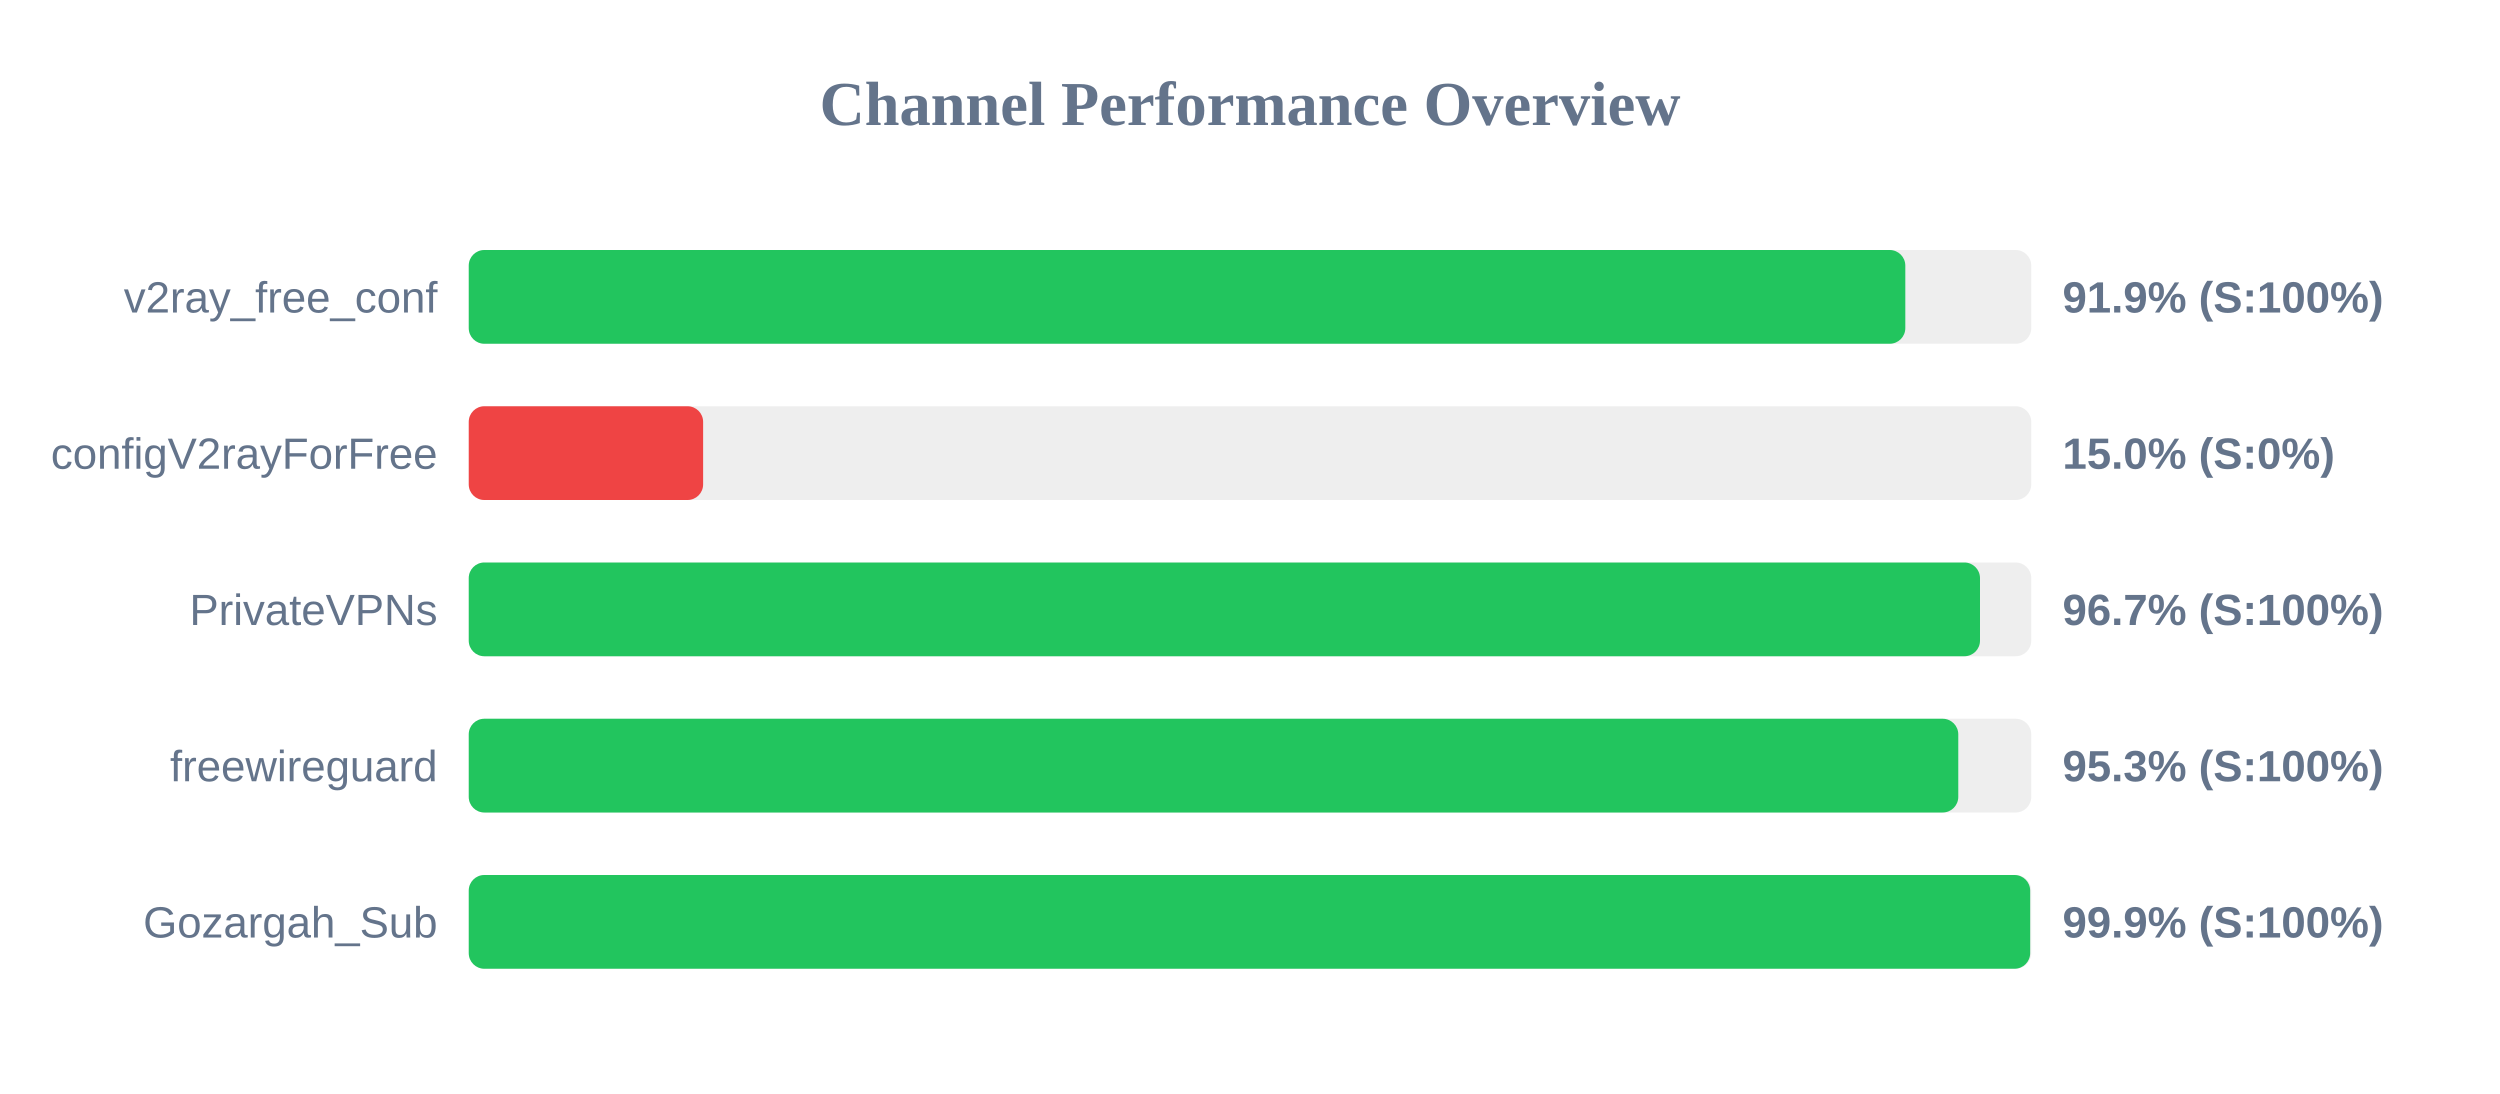
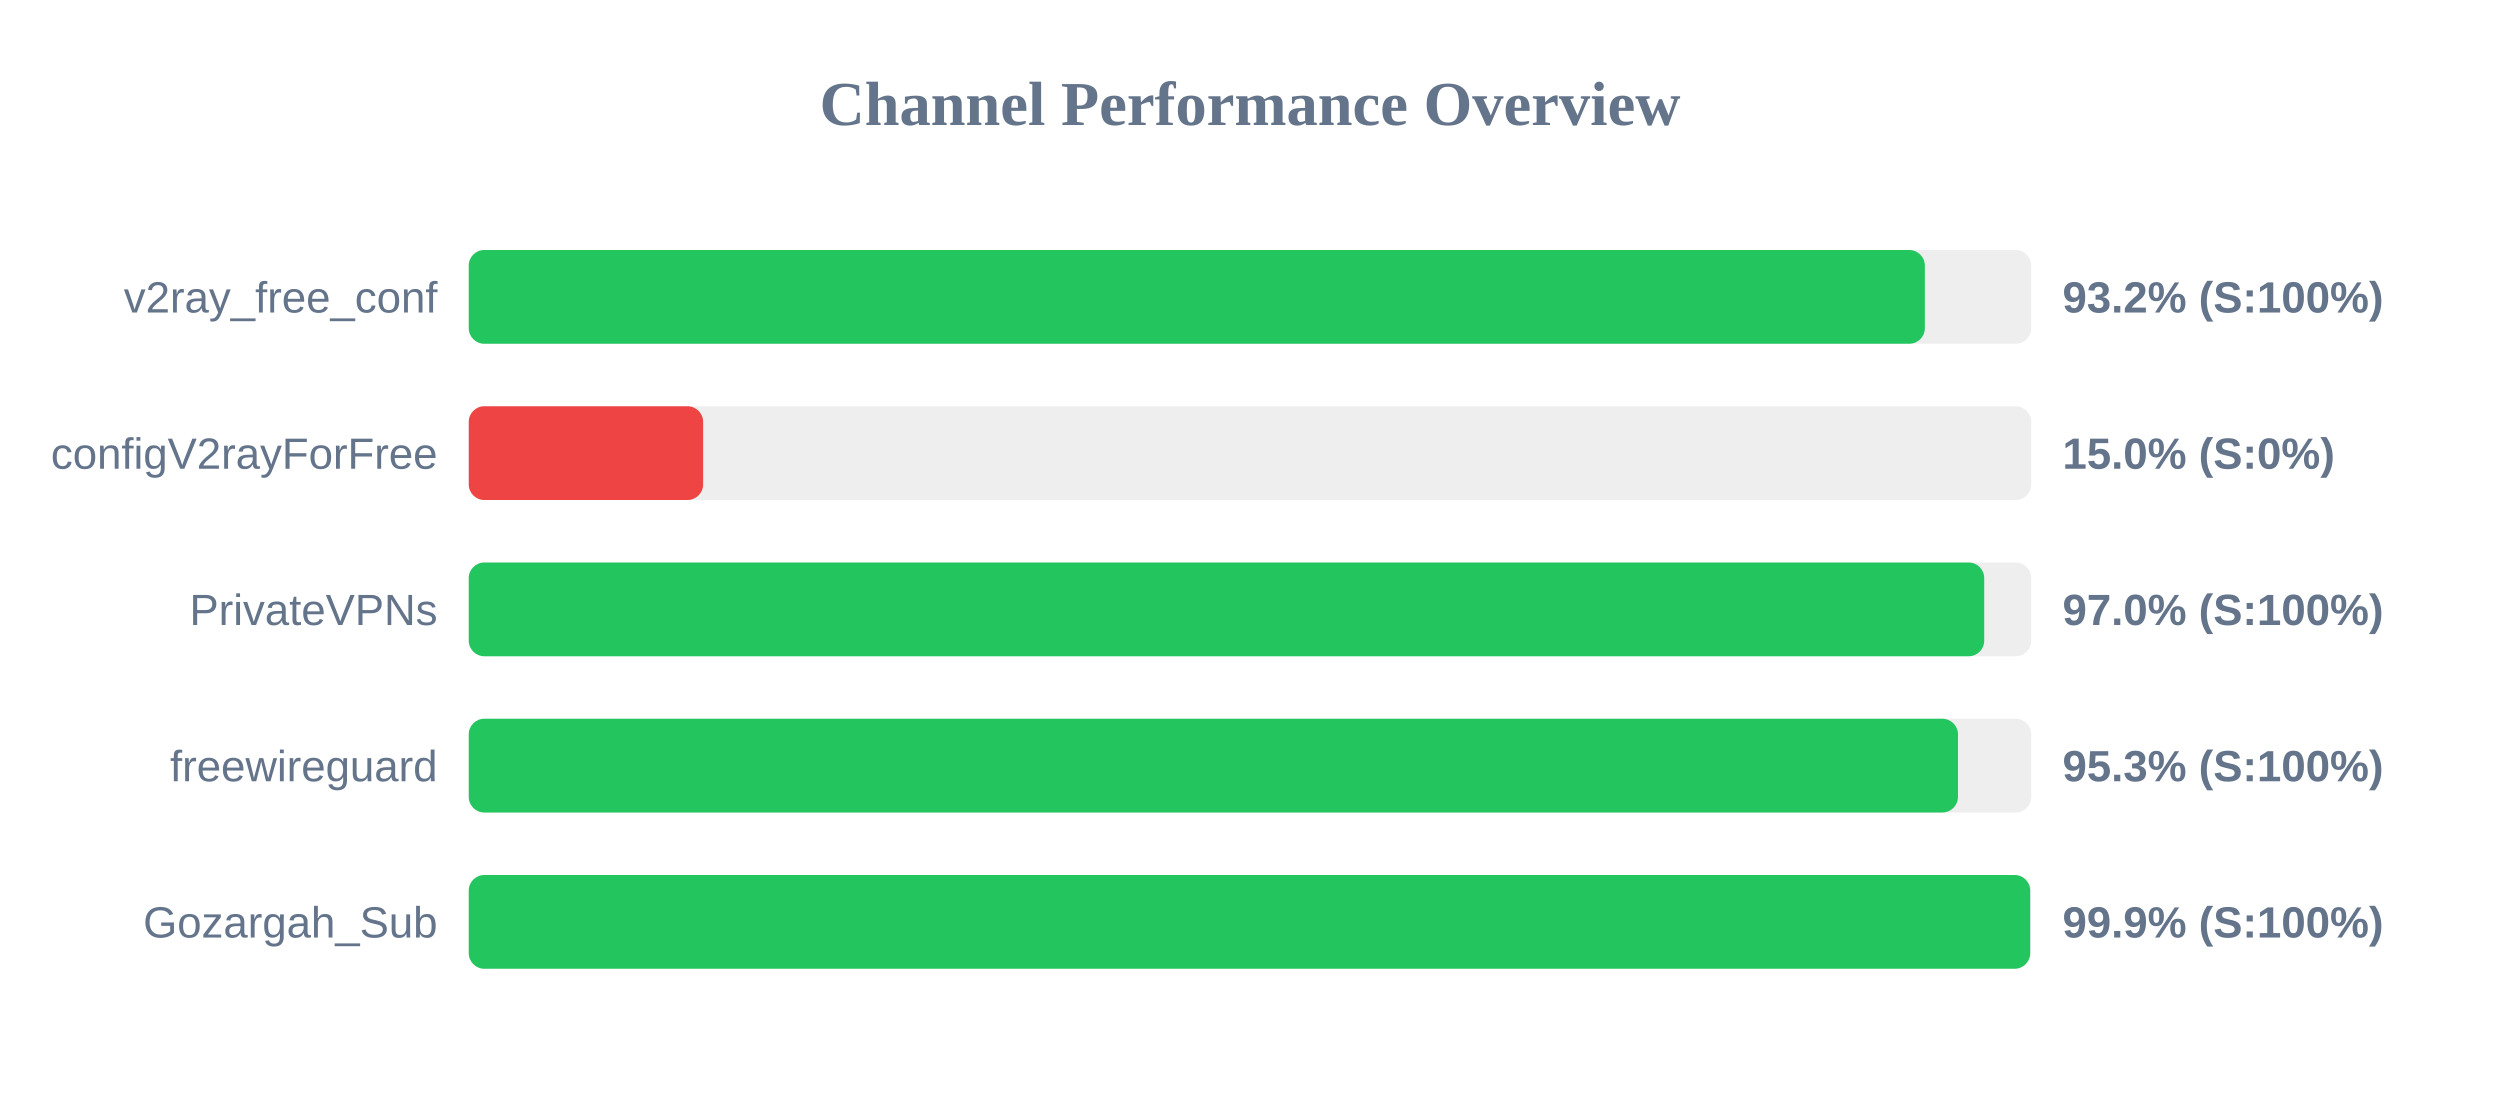
<svg xmlns="http://www.w3.org/2000/svg" width="800" height="350" version="1.1">
  <style>
        .row { font: 14px Arial; fill: #64748b; }
        .score { font: bold 14px Arial; fill: #64748b; }
    </style>
  <text x="400" y="40" text-anchor="middle" font-size="20px" font-weight="bold" fill="#64748b">Channel Performance Overview</text>
  <rect x="150" y="80" width="500" height="30" fill="#eee" rx="5" />
-   <rect x="150" y="80" width="459.7" height="30" fill="#22c55e" rx="5" />
+   <rect x="150" y="80" width="465.95" height="30" fill="#22c55e" rx="5" />
  <text x="140" y="100" text-anchor="end" class="row">v2ray_free_conf</text>
-   <text x="660" y="100" text-anchor="start" class="score">91.9% (S:100%)</text>
+   <text x="660" y="100" text-anchor="start" class="score">93.2% (S:100%)</text>
  <rect x="150" y="130" width="500" height="30" fill="#eee" rx="5" />
  <rect x="150" y="130" width="75.0" height="30" fill="#ef4444" rx="5" />
  <text x="140" y="150" text-anchor="end" class="row">configV2rayForFree</text>
  <text x="660" y="150" text-anchor="start" class="score">15.0% (S:0%)</text>
  <rect x="150" y="180" width="500" height="30" fill="#eee" rx="5" />
-   <rect x="150" y="180" width="483.6" height="30" fill="#22c55e" rx="5" />
+   <rect x="150" y="180" width="484.95" height="30" fill="#22c55e" rx="5" />
  <text x="140" y="200" text-anchor="end" class="row">PrivateVPNs</text>
-   <text x="660" y="200" text-anchor="start" class="score">96.7% (S:100%)</text>
+   <text x="660" y="200" text-anchor="start" class="score">97.0% (S:100%)</text>
  <rect x="150" y="230" width="500" height="30" fill="#eee" rx="5" />
-   <rect x="150" y="230" width="476.65" height="30" fill="#22c55e" rx="5" />
+   <rect x="150" y="230" width="476.55" height="30" fill="#22c55e" rx="5" />
  <text x="140" y="250" text-anchor="end" class="row">freewireguard</text>
  <text x="660" y="250" text-anchor="start" class="score">95.3% (S:100%)</text>
  <rect x="150" y="280" width="500" height="30" fill="#eee" rx="5" />
  <rect x="150" y="280" width="499.65" height="30" fill="#22c55e" rx="5" />
  <text x="140" y="300" text-anchor="end" class="row">Gozargah_Sub</text>
  <text x="660" y="300" text-anchor="start" class="score">99.9% (S:100%)</text>
</svg>
